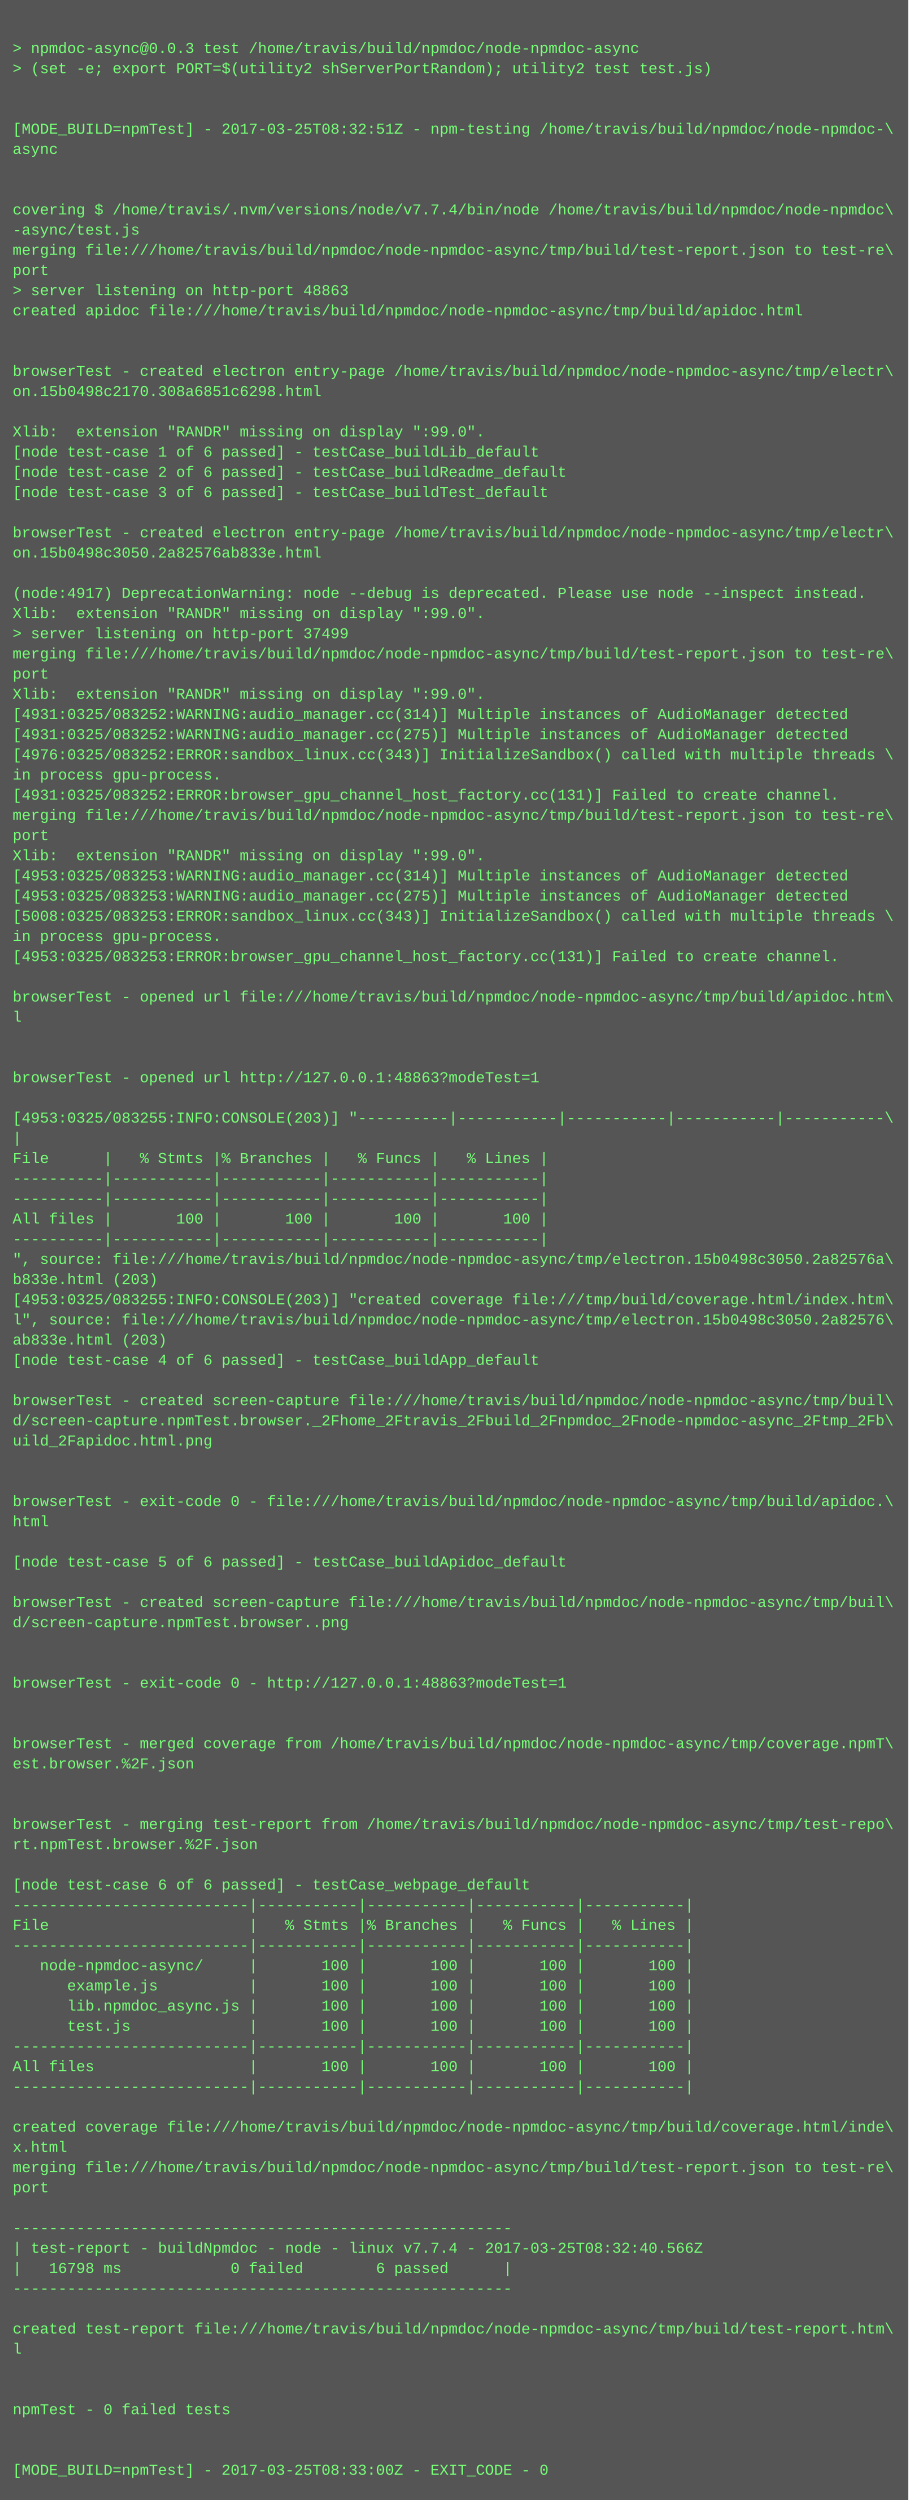
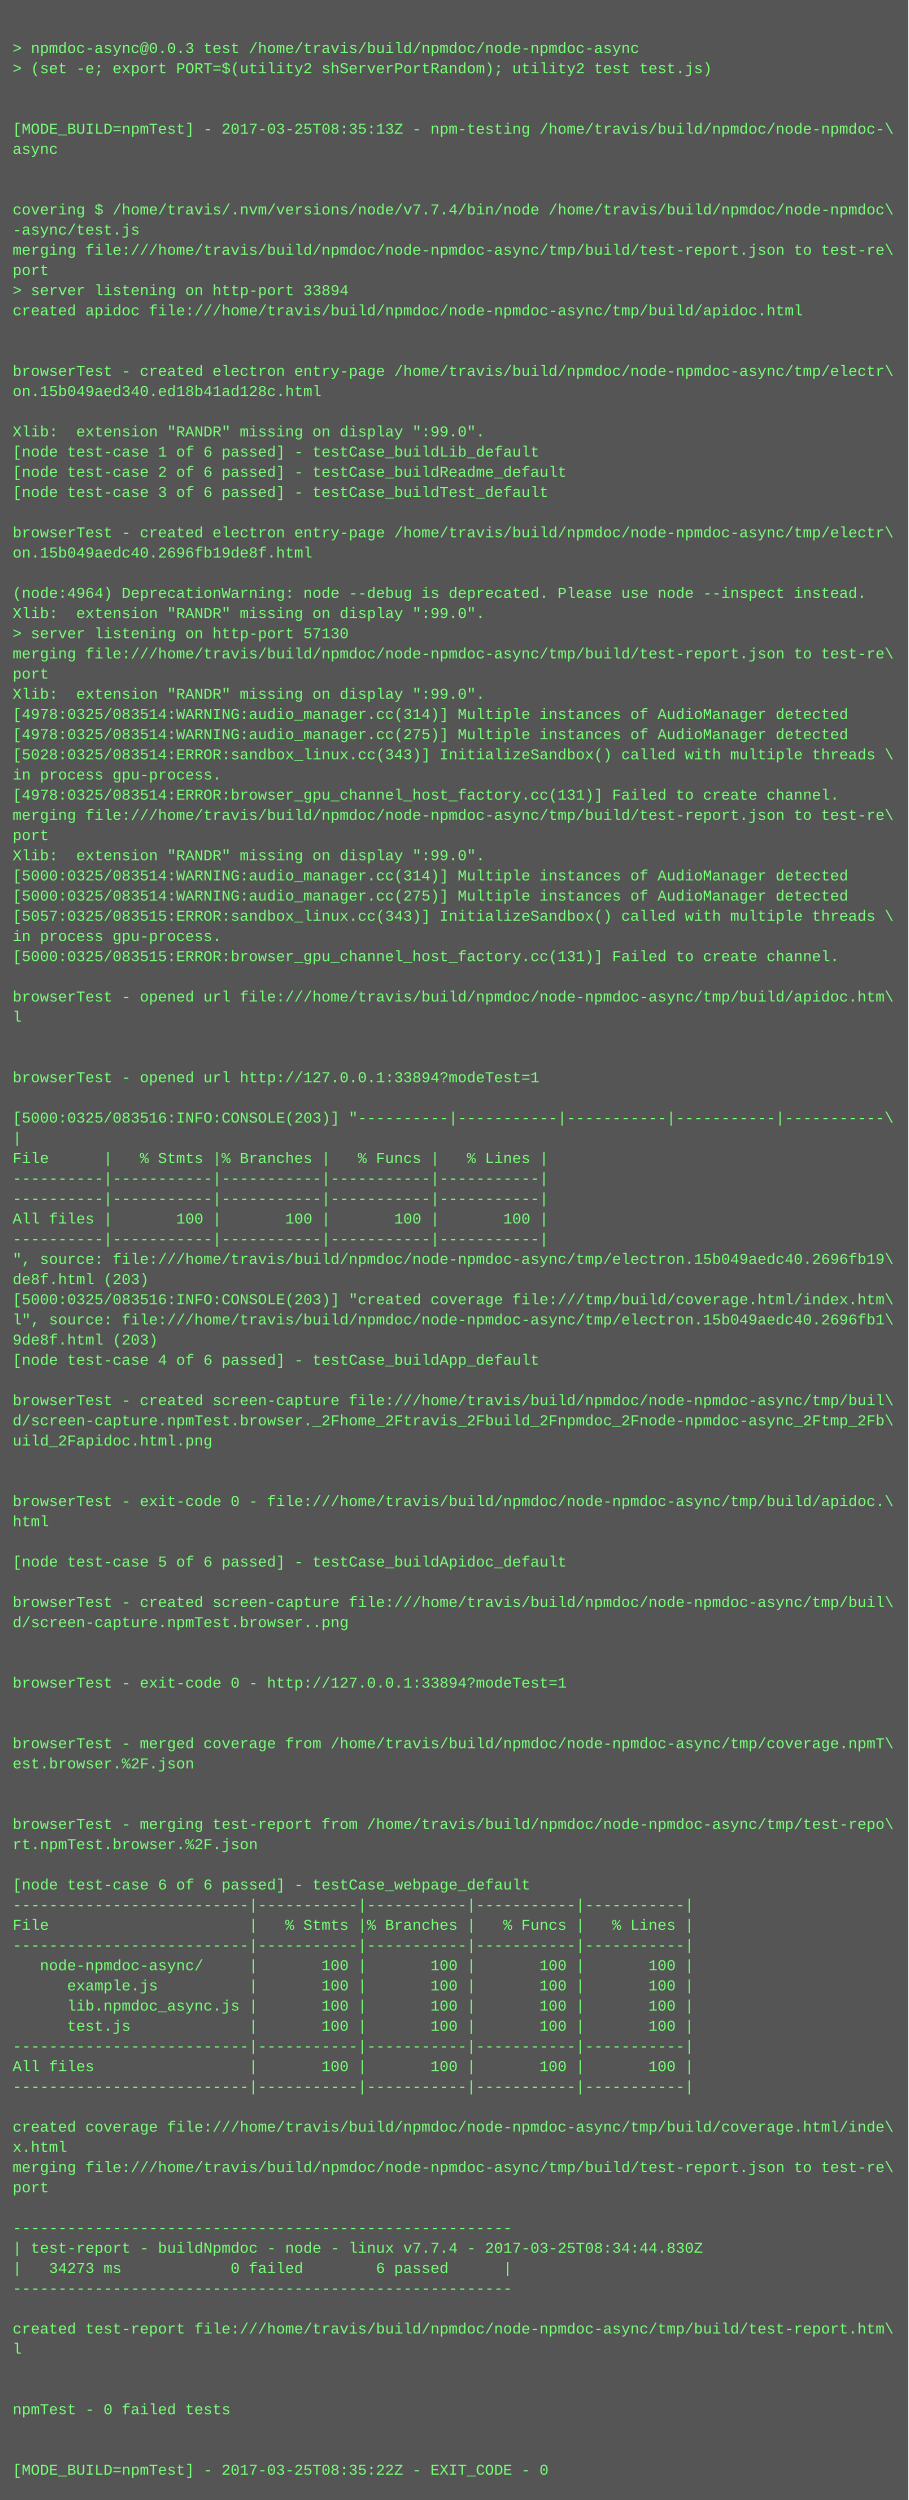
<svg xmlns="http://www.w3.org/2000/svg" height="1982" width="720">
  <rect height="1982" fill="#555" width="720" />
  <text fill="#7f7" font-family="Courier New" font-size="12" xml:space="preserve">
    <tspan x="10" y="26" />
    <tspan x="10" y="42">&gt; npmdoc-async@0.0.3 test /home/travis/build/npmdoc/node-npmdoc-async</tspan>
    <tspan x="10" y="58">&gt; (set -e; export PORT=$(utility2 shServerPortRandom); utility2 test test.js)</tspan>
    <tspan x="10" y="74" />
    <tspan x="10" y="90" />
-     <tspan x="10" y="106">[MODE_BUILD=npmTest] - 2017-03-25T08:32:51Z - npm-testing /home/travis/build/npmdoc/node-npmdoc-\</tspan>
+     <tspan x="10" y="106">[MODE_BUILD=npmTest] - 2017-03-25T08:35:13Z - npm-testing /home/travis/build/npmdoc/node-npmdoc-\</tspan>
    <tspan x="10" y="122">async</tspan>
    <tspan x="10" y="138" />
    <tspan x="10" y="154" />
    <tspan x="10" y="170">covering $ /home/travis/.nvm/versions/node/v7.7.4/bin/node /home/travis/build/npmdoc/node-npmdoc\</tspan>
    <tspan x="10" y="186">-async/test.js</tspan>
    <tspan x="10" y="202">merging file:///home/travis/build/npmdoc/node-npmdoc-async/tmp/build/test-report.json to test-re\</tspan>
    <tspan x="10" y="218">port</tspan>
-     <tspan x="10" y="234">&gt; server listening on http-port 48863</tspan>
+     <tspan x="10" y="234">&gt; server listening on http-port 33894</tspan>
    <tspan x="10" y="250">created apidoc file:///home/travis/build/npmdoc/node-npmdoc-async/tmp/build/apidoc.html</tspan>
    <tspan x="10" y="266" />
    <tspan x="10" y="282" />
    <tspan x="10" y="298">browserTest - created electron entry-page /home/travis/build/npmdoc/node-npmdoc-async/tmp/electr\</tspan>
-     <tspan x="10" y="314">on.15b0498c2170.308a6851c6298.html</tspan>
+     <tspan x="10" y="314">on.15b049aed340.ed18b41ad128c.html</tspan>
    <tspan x="10" y="330" />
    <tspan x="10" y="346">Xlib:  extension "RANDR" missing on display ":99.0".</tspan>
    <tspan x="10" y="362">[node test-case 1 of 6 passed] - testCase_buildLib_default</tspan>
    <tspan x="10" y="378">[node test-case 2 of 6 passed] - testCase_buildReadme_default</tspan>
    <tspan x="10" y="394">[node test-case 3 of 6 passed] - testCase_buildTest_default</tspan>
    <tspan x="10" y="410" />
    <tspan x="10" y="426">browserTest - created electron entry-page /home/travis/build/npmdoc/node-npmdoc-async/tmp/electr\</tspan>
-     <tspan x="10" y="442">on.15b0498c3050.2a82576ab833e.html</tspan>
+     <tspan x="10" y="442">on.15b049aedc40.2696fb19de8f.html</tspan>
    <tspan x="10" y="458" />
-     <tspan x="10" y="474">(node:4917) DeprecationWarning: node --debug is deprecated. Please use node --inspect instead.</tspan>
+     <tspan x="10" y="474">(node:4964) DeprecationWarning: node --debug is deprecated. Please use node --inspect instead.</tspan>
    <tspan x="10" y="490">Xlib:  extension "RANDR" missing on display ":99.0".</tspan>
-     <tspan x="10" y="506">&gt; server listening on http-port 37499</tspan>
+     <tspan x="10" y="506">&gt; server listening on http-port 57130</tspan>
    <tspan x="10" y="522">merging file:///home/travis/build/npmdoc/node-npmdoc-async/tmp/build/test-report.json to test-re\</tspan>
    <tspan x="10" y="538">port</tspan>
    <tspan x="10" y="554">Xlib:  extension "RANDR" missing on display ":99.0".</tspan>
-     <tspan x="10" y="570">[4931:0325/083252:WARNING:audio_manager.cc(314)] Multiple instances of AudioManager detected</tspan>
-     <tspan x="10" y="586">[4931:0325/083252:WARNING:audio_manager.cc(275)] Multiple instances of AudioManager detected</tspan>
-     <tspan x="10" y="602">[4976:0325/083252:ERROR:sandbox_linux.cc(343)] InitializeSandbox() called with multiple threads \</tspan>
+     <tspan x="10" y="570">[4978:0325/083514:WARNING:audio_manager.cc(314)] Multiple instances of AudioManager detected</tspan>
+     <tspan x="10" y="586">[4978:0325/083514:WARNING:audio_manager.cc(275)] Multiple instances of AudioManager detected</tspan>
+     <tspan x="10" y="602">[5028:0325/083514:ERROR:sandbox_linux.cc(343)] InitializeSandbox() called with multiple threads \</tspan>
    <tspan x="10" y="618">in process gpu-process. </tspan>
-     <tspan x="10" y="634">[4931:0325/083252:ERROR:browser_gpu_channel_host_factory.cc(131)] Failed to create channel.</tspan>
+     <tspan x="10" y="634">[4978:0325/083514:ERROR:browser_gpu_channel_host_factory.cc(131)] Failed to create channel.</tspan>
    <tspan x="10" y="650">merging file:///home/travis/build/npmdoc/node-npmdoc-async/tmp/build/test-report.json to test-re\</tspan>
    <tspan x="10" y="666">port</tspan>
    <tspan x="10" y="682">Xlib:  extension "RANDR" missing on display ":99.0".</tspan>
-     <tspan x="10" y="698">[4953:0325/083253:WARNING:audio_manager.cc(314)] Multiple instances of AudioManager detected</tspan>
-     <tspan x="10" y="714">[4953:0325/083253:WARNING:audio_manager.cc(275)] Multiple instances of AudioManager detected</tspan>
-     <tspan x="10" y="730">[5008:0325/083253:ERROR:sandbox_linux.cc(343)] InitializeSandbox() called with multiple threads \</tspan>
+     <tspan x="10" y="698">[5000:0325/083514:WARNING:audio_manager.cc(314)] Multiple instances of AudioManager detected</tspan>
+     <tspan x="10" y="714">[5000:0325/083514:WARNING:audio_manager.cc(275)] Multiple instances of AudioManager detected</tspan>
+     <tspan x="10" y="730">[5057:0325/083515:ERROR:sandbox_linux.cc(343)] InitializeSandbox() called with multiple threads \</tspan>
    <tspan x="10" y="746">in process gpu-process. </tspan>
-     <tspan x="10" y="762">[4953:0325/083253:ERROR:browser_gpu_channel_host_factory.cc(131)] Failed to create channel.</tspan>
+     <tspan x="10" y="762">[5000:0325/083515:ERROR:browser_gpu_channel_host_factory.cc(131)] Failed to create channel.</tspan>
    <tspan x="10" y="778" />
    <tspan x="10" y="794">browserTest - opened url file:///home/travis/build/npmdoc/node-npmdoc-async/tmp/build/apidoc.htm\</tspan>
    <tspan x="10" y="810">l</tspan>
    <tspan x="10" y="826" />
    <tspan x="10" y="842" />
-     <tspan x="10" y="858">browserTest - opened url http://127.0.0.1:48863?modeTest=1</tspan>
+     <tspan x="10" y="858">browserTest - opened url http://127.0.0.1:33894?modeTest=1</tspan>
    <tspan x="10" y="874" />
-     <tspan x="10" y="890">[4953:0325/083255:INFO:CONSOLE(203)] "----------|-----------|-----------|-----------|-----------\</tspan>
+     <tspan x="10" y="890">[5000:0325/083516:INFO:CONSOLE(203)] "----------|-----------|-----------|-----------|-----------\</tspan>
    <tspan x="10" y="906">|</tspan>
    <tspan x="10" y="922">File      |   % Stmts |% Branches |   % Funcs |   % Lines |</tspan>
    <tspan x="10" y="938">----------|-----------|-----------|-----------|-----------|</tspan>
    <tspan x="10" y="954">----------|-----------|-----------|-----------|-----------|</tspan>
    <tspan x="10" y="970">All files |       100 |       100 |       100 |       100 |</tspan>
    <tspan x="10" y="986">----------|-----------|-----------|-----------|-----------|</tspan>
-     <tspan x="10" y="1002">", source: file:///home/travis/build/npmdoc/node-npmdoc-async/tmp/electron.15b0498c3050.2a82576a\</tspan>
-     <tspan x="10" y="1018">b833e.html (203)</tspan>
-     <tspan x="10" y="1034">[4953:0325/083255:INFO:CONSOLE(203)] "created coverage file:///tmp/build/coverage.html/index.htm\</tspan>
-     <tspan x="10" y="1050">l", source: file:///home/travis/build/npmdoc/node-npmdoc-async/tmp/electron.15b0498c3050.2a82576\</tspan>
-     <tspan x="10" y="1066">ab833e.html (203)</tspan>
+     <tspan x="10" y="1002">", source: file:///home/travis/build/npmdoc/node-npmdoc-async/tmp/electron.15b049aedc40.2696fb19\</tspan>
+     <tspan x="10" y="1018">de8f.html (203)</tspan>
+     <tspan x="10" y="1034">[5000:0325/083516:INFO:CONSOLE(203)] "created coverage file:///tmp/build/coverage.html/index.htm\</tspan>
+     <tspan x="10" y="1050">l", source: file:///home/travis/build/npmdoc/node-npmdoc-async/tmp/electron.15b049aedc40.2696fb1\</tspan>
+     <tspan x="10" y="1066">9de8f.html (203)</tspan>
    <tspan x="10" y="1082">[node test-case 4 of 6 passed] - testCase_buildApp_default</tspan>
    <tspan x="10" y="1098" />
    <tspan x="10" y="1114">browserTest - created screen-capture file:///home/travis/build/npmdoc/node-npmdoc-async/tmp/buil\</tspan>
    <tspan x="10" y="1130">d/screen-capture.npmTest.browser._2Fhome_2Ftravis_2Fbuild_2Fnpmdoc_2Fnode-npmdoc-async_2Ftmp_2Fb\</tspan>
    <tspan x="10" y="1146">uild_2Fapidoc.html.png</tspan>
    <tspan x="10" y="1162" />
    <tspan x="10" y="1178" />
    <tspan x="10" y="1194">browserTest - exit-code 0 - file:///home/travis/build/npmdoc/node-npmdoc-async/tmp/build/apidoc.\</tspan>
    <tspan x="10" y="1210">html</tspan>
    <tspan x="10" y="1226" />
    <tspan x="10" y="1242">[node test-case 5 of 6 passed] - testCase_buildApidoc_default</tspan>
    <tspan x="10" y="1258" />
    <tspan x="10" y="1274">browserTest - created screen-capture file:///home/travis/build/npmdoc/node-npmdoc-async/tmp/buil\</tspan>
    <tspan x="10" y="1290">d/screen-capture.npmTest.browser..png</tspan>
    <tspan x="10" y="1306" />
    <tspan x="10" y="1322" />
-     <tspan x="10" y="1338">browserTest - exit-code 0 - http://127.0.0.1:48863?modeTest=1</tspan>
+     <tspan x="10" y="1338">browserTest - exit-code 0 - http://127.0.0.1:33894?modeTest=1</tspan>
    <tspan x="10" y="1354" />
    <tspan x="10" y="1370" />
    <tspan x="10" y="1386">browserTest - merged coverage from /home/travis/build/npmdoc/node-npmdoc-async/tmp/coverage.npmT\</tspan>
    <tspan x="10" y="1402">est.browser.%2F.json</tspan>
    <tspan x="10" y="1418" />
    <tspan x="10" y="1434" />
    <tspan x="10" y="1450">browserTest - merging test-report from /home/travis/build/npmdoc/node-npmdoc-async/tmp/test-repo\</tspan>
    <tspan x="10" y="1466">rt.npmTest.browser.%2F.json</tspan>
    <tspan x="10" y="1482" />
    <tspan x="10" y="1498">[node test-case 6 of 6 passed] - testCase_webpage_default</tspan>
    <tspan x="10" y="1514">--------------------------|-----------|-----------|-----------|-----------|</tspan>
    <tspan x="10" y="1530">File                      |   % Stmts |% Branches |   % Funcs |   % Lines |</tspan>
    <tspan x="10" y="1546">--------------------------|-----------|-----------|-----------|-----------|</tspan>
    <tspan x="10" y="1562">   node-npmdoc-async/     |       100 |       100 |       100 |       100 |</tspan>
    <tspan x="10" y="1578">      example.js          |       100 |       100 |       100 |       100 |</tspan>
    <tspan x="10" y="1594">      lib.npmdoc_async.js |       100 |       100 |       100 |       100 |</tspan>
    <tspan x="10" y="1610">      test.js             |       100 |       100 |       100 |       100 |</tspan>
    <tspan x="10" y="1626">--------------------------|-----------|-----------|-----------|-----------|</tspan>
    <tspan x="10" y="1642">All files                 |       100 |       100 |       100 |       100 |</tspan>
    <tspan x="10" y="1658">--------------------------|-----------|-----------|-----------|-----------|</tspan>
    <tspan x="10" y="1674" />
    <tspan x="10" y="1690">created coverage file:///home/travis/build/npmdoc/node-npmdoc-async/tmp/build/coverage.html/inde\</tspan>
    <tspan x="10" y="1706">x.html</tspan>
    <tspan x="10" y="1722">merging file:///home/travis/build/npmdoc/node-npmdoc-async/tmp/build/test-report.json to test-re\</tspan>
    <tspan x="10" y="1738">port</tspan>
    <tspan x="10" y="1754" />
    <tspan x="10" y="1770">-------------------------------------------------------</tspan>
-     <tspan x="10" y="1786">| test-report - buildNpmdoc - node - linux v7.7.4 - 2017-03-25T08:32:40.566Z</tspan>
-     <tspan x="10" y="1802">|   16798 ms            0 failed        6 passed      |</tspan>
+     <tspan x="10" y="1786">| test-report - buildNpmdoc - node - linux v7.7.4 - 2017-03-25T08:34:44.830Z</tspan>
+     <tspan x="10" y="1802">|   34273 ms            0 failed        6 passed      |</tspan>
    <tspan x="10" y="1818">-------------------------------------------------------</tspan>
    <tspan x="10" y="1834" />
    <tspan x="10" y="1850">created test-report file:///home/travis/build/npmdoc/node-npmdoc-async/tmp/build/test-report.htm\</tspan>
    <tspan x="10" y="1866">l</tspan>
    <tspan x="10" y="1882" />
    <tspan x="10" y="1898" />
    <tspan x="10" y="1914">npmTest - 0 failed tests</tspan>
    <tspan x="10" y="1930" />
    <tspan x="10" y="1946" />
-     <tspan x="10" y="1962">[MODE_BUILD=npmTest] - 2017-03-25T08:33:00Z - EXIT_CODE - 0</tspan>
+     <tspan x="10" y="1962">[MODE_BUILD=npmTest] - 2017-03-25T08:35:22Z - EXIT_CODE - 0</tspan>
  </text>
</svg>
